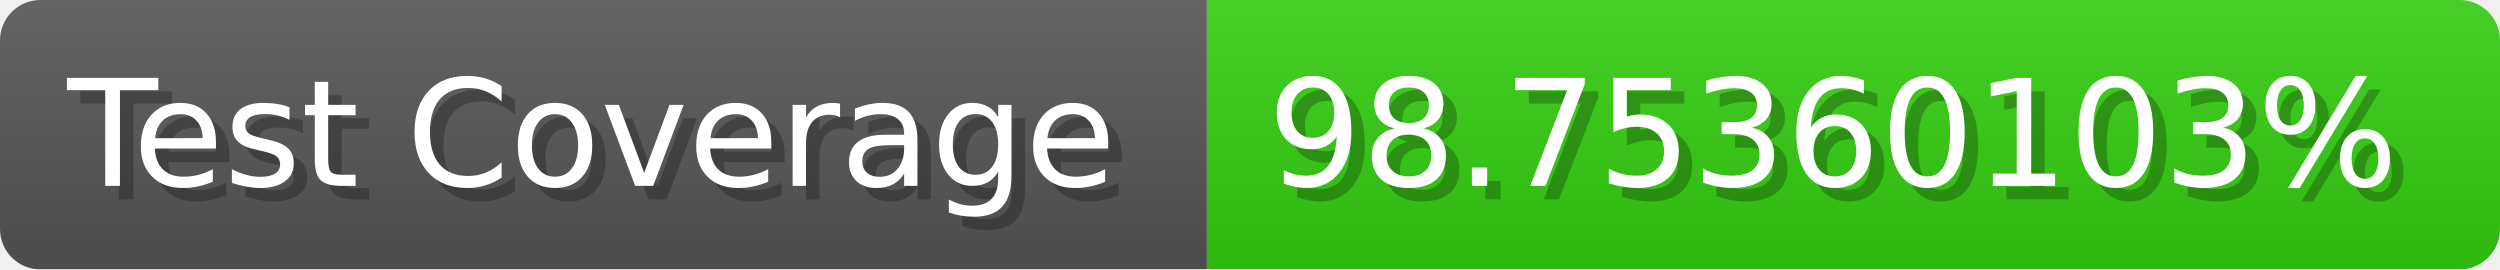
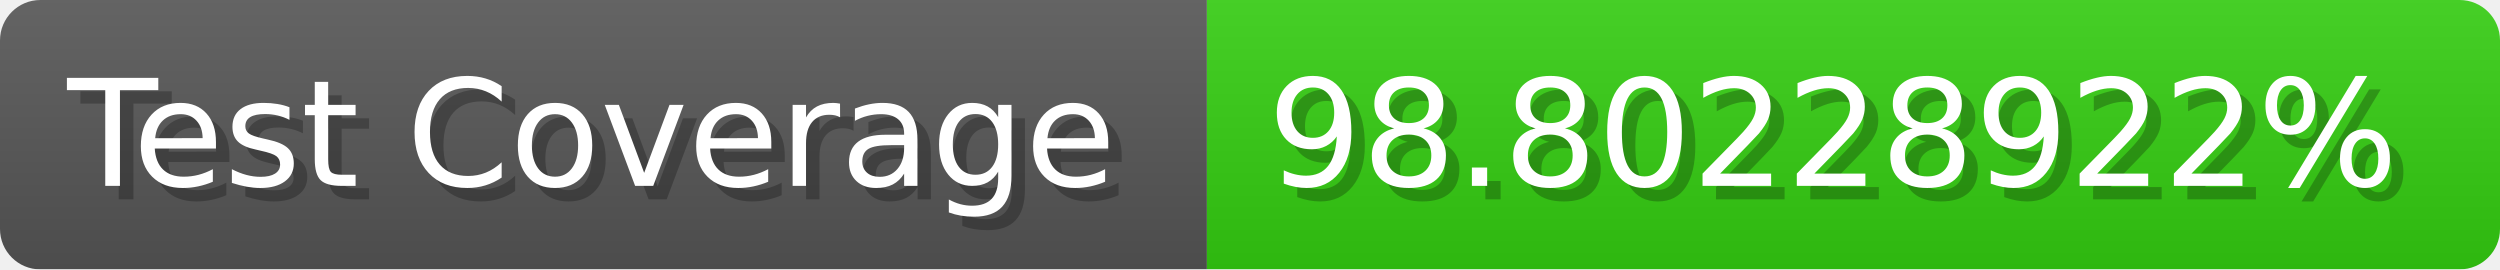
- <svg xmlns="http://www.w3.org/2000/svg" width="185.6" height="20" viewBox="0 0 1856 200" role="img" aria-label="Test Coverage: 98.75360103%">
+ <svg xmlns="http://www.w3.org/2000/svg" width="185.6" height="20" viewBox="0 0 1856 200" role="img" aria-label="Test Coverage: 98.80228922%">
  <linearGradient id="a" x2="0" y2="100%">
    <stop offset="0" stop-opacity=".1" stop-color="#EEE" />
    <stop offset="1" stop-opacity=".1" />
  </linearGradient>
  <mask id="m">
    <rect width="1856" height="200" rx="30" fill="#FFF" />
  </mask>
  <g mask="url(#m)">
    <rect width="896" height="200" fill="#555" />
    <rect width="960" height="200" fill="#3C1" x="896" />
    <rect width="1856" height="200" fill="url(#a)" />
  </g>
  <g aria-hidden="true" fill="#fff" text-anchor="start" font-family="Verdana,DejaVu Sans,sans-serif" font-size="110">
    <text x="60" y="148" textLength="796" fill="#000" opacity="0.25">Test Coverage</text>
    <text x="50" y="138" textLength="796">Test Coverage</text>
-     <text x="951" y="148" textLength="860" fill="#000" opacity="0.25">98.75360103%</text>
-     <text x="941" y="138" textLength="860">98.75360103%</text>
+     <text x="951" y="148" textLength="860" fill="#000" opacity="0.25">98.80228922%</text>
+     <text x="941" y="138" textLength="860">98.80228922%</text>
  </g>
</svg>
